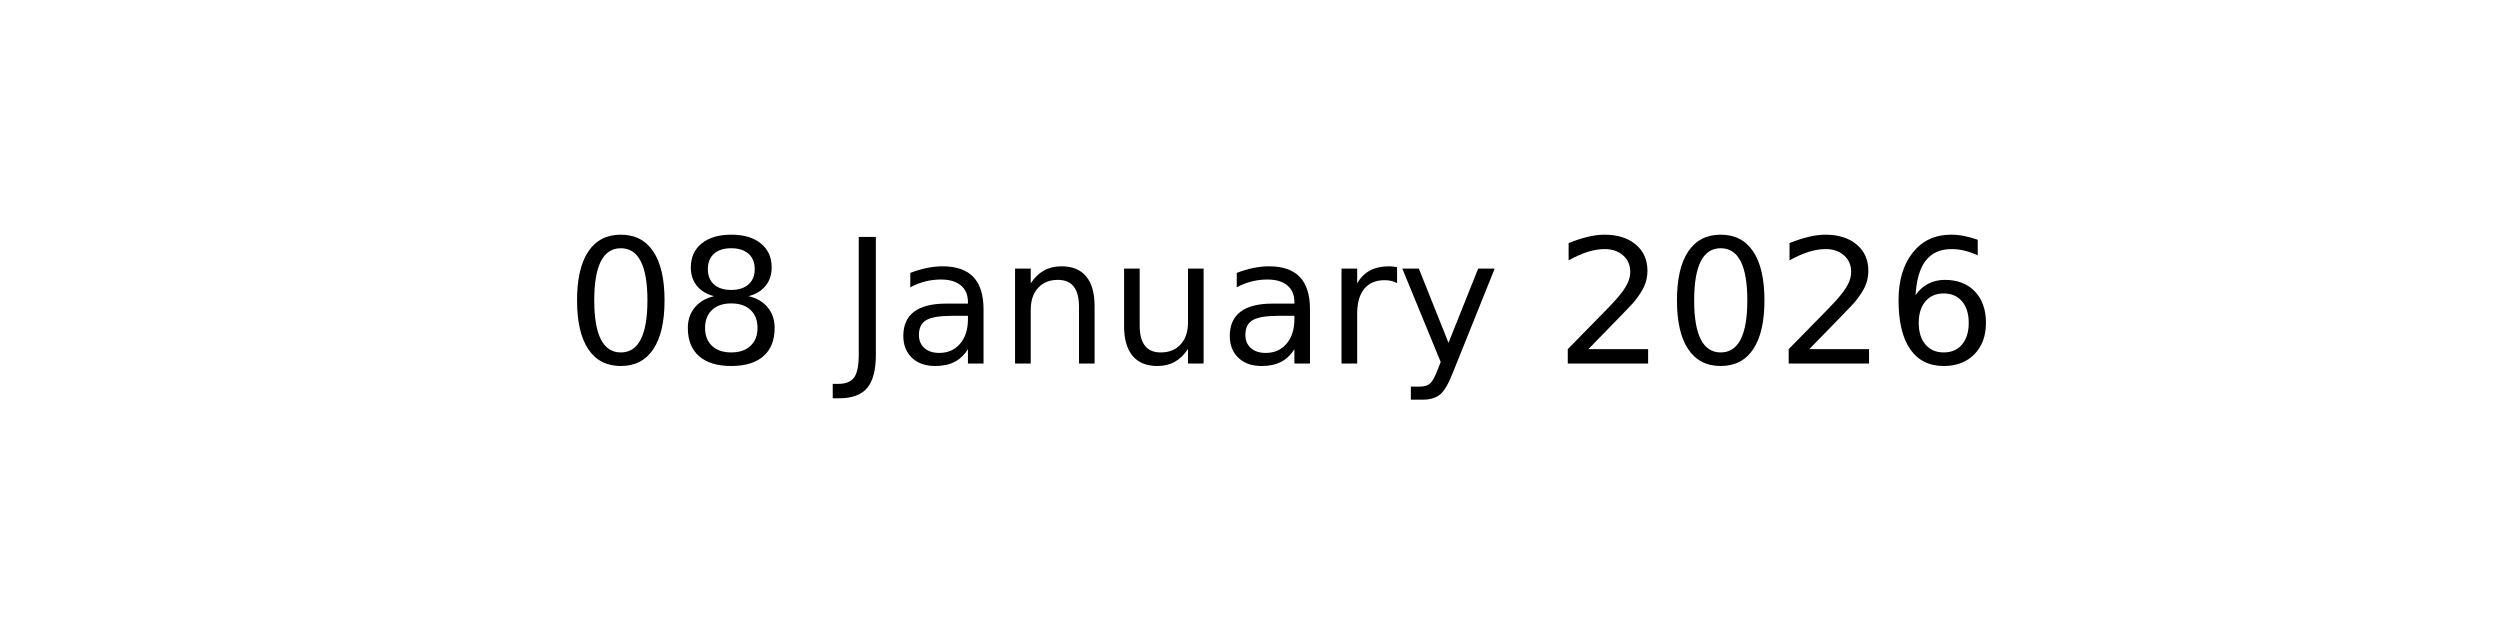
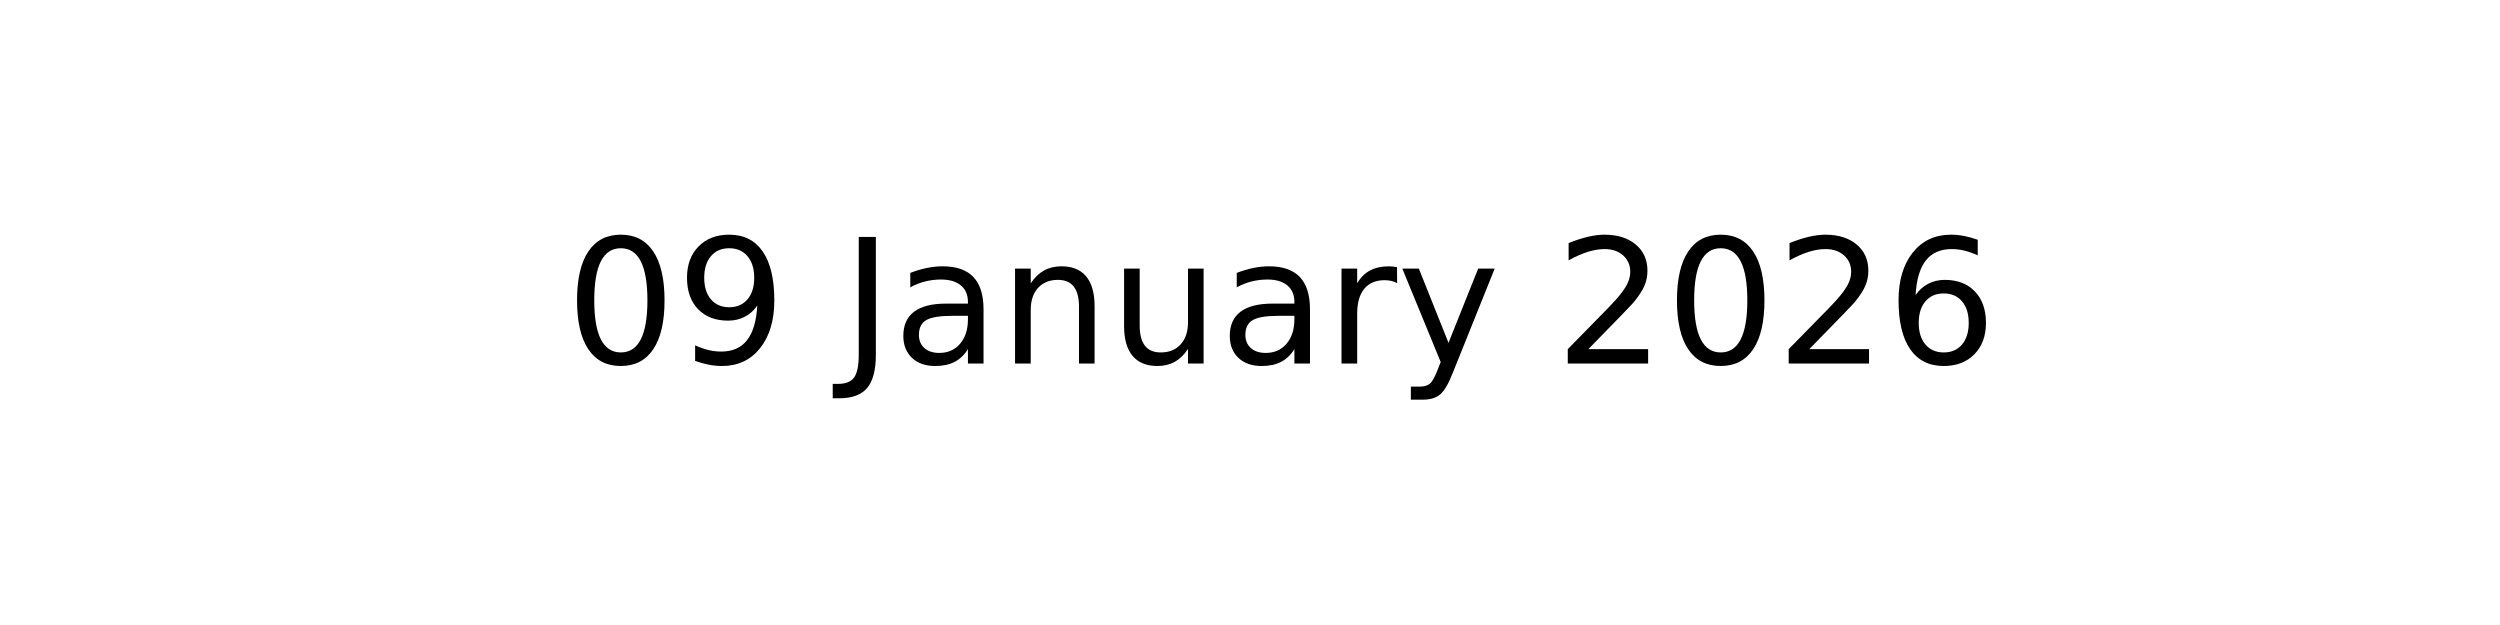
<svg xmlns="http://www.w3.org/2000/svg" xmlns:xlink="http://www.w3.org/1999/xlink" width="144pt" height="36pt" viewBox="0 0 144 36" version="1.1">
  <defs>
    <style type="text/css">*{stroke-linejoin: round; stroke-linecap: butt}</style>
  </defs>
  <g id="figure_1">
    <g id="axes_1">
      <g id="text_1">
        <g transform="translate(32.57891 20.93937) scale(0.1 -0.1)">
          <defs>
            <path id="DejaVuSans-30" d="M 2034 4250  Q 1547 4250 1301 3770  Q 1056 3291 1056 2328  Q 1056 1369 1301 889  Q 1547 409 2034 409  Q 2525 409 2770 889  Q 3016 1369 3016 2328  Q 3016 3291 2770 3770  Q 2525 4250 2034 4250  z M 2034 4750  Q 2819 4750 3233 4129  Q 3647 3509 3647 2328  Q 3647 1150 3233 529  Q 2819 -91 2034 -91  Q 1250 -91 836 529  Q 422 1150 422 2328  Q 422 3509 836 4129  Q 1250 4750 2034 4750  z " transform="scale(0.015625)" />
-             <path id="DejaVuSans-38" d="M 2034 2216  Q 1584 2216 1326 1975  Q 1069 1734 1069 1313  Q 1069 891 1326 650  Q 1584 409 2034 409  Q 2484 409 2743 651  Q 3003 894 3003 1313  Q 3003 1734 2745 1975  Q 2488 2216 2034 2216  z M 1403 2484  Q 997 2584 770 2862  Q 544 3141 544 3541  Q 544 4100 942 4425  Q 1341 4750 2034 4750  Q 2731 4750 3128 4425  Q 3525 4100 3525 3541  Q 3525 3141 3298 2862  Q 3072 2584 2669 2484  Q 3125 2378 3379 2068  Q 3634 1759 3634 1313  Q 3634 634 3220 271  Q 2806 -91 2034 -91  Q 1263 -91 848 271  Q 434 634 434 1313  Q 434 1759 690 2068  Q 947 2378 1403 2484  z M 1172 3481  Q 1172 3119 1398 2916  Q 1625 2713 2034 2713  Q 2441 2713 2670 2916  Q 2900 3119 2900 3481  Q 2900 3844 2670 4047  Q 2441 4250 2034 4250  Q 1625 4250 1398 4047  Q 1172 3844 1172 3481  z " transform="scale(0.015625)" />
+             <path id="DejaVuSans-39" d="M 703 97  L 703 672  Q 941 559 1184 500  Q 1428 441 1663 441  Q 2288 441 2617 861  Q 2947 1281 2994 2138  Q 2813 1869 2534 1725  Q 2256 1581 1919 1581  Q 1219 1581 811 2004  Q 403 2428 403 3163  Q 403 3881 828 4315  Q 1253 4750 1959 4750  Q 2769 4750 3195 4129  Q 3622 3509 3622 2328  Q 3622 1225 3098 567  Q 2575 -91 1691 -91  Q 1453 -91 1209 -44  Q 966 3 703 97  z M 1959 2075  Q 2384 2075 2632 2365  Q 2881 2656 2881 3163  Q 2881 3666 2632 3958  Q 2384 4250 1959 4250  Q 1534 4250 1286 3958  Q 1038 3666 1038 3163  Q 1038 2656 1286 2365  Q 1534 2075 1959 2075  z " transform="scale(0.015625)" />
            <path id="DejaVuSans-20" transform="scale(0.015625)" />
            <path id="DejaVuSans-4a" d="M 628 4666  L 1259 4666  L 1259 325  Q 1259 -519 939 -900  Q 619 -1281 -91 -1281  L -331 -1281  L -331 -750  L -134 -750  Q 284 -750 456 -515  Q 628 -281 628 325  L 628 4666  z " transform="scale(0.015625)" />
            <path id="DejaVuSans-61" d="M 2194 1759  Q 1497 1759 1228 1600  Q 959 1441 959 1056  Q 959 750 1161 570  Q 1363 391 1709 391  Q 2188 391 2477 730  Q 2766 1069 2766 1631  L 2766 1759  L 2194 1759  z M 3341 1997  L 3341 0  L 2766 0  L 2766 531  Q 2569 213 2275 61  Q 1981 -91 1556 -91  Q 1019 -91 701 211  Q 384 513 384 1019  Q 384 1609 779 1909  Q 1175 2209 1959 2209  L 2766 2209  L 2766 2266  Q 2766 2663 2505 2880  Q 2244 3097 1772 3097  Q 1472 3097 1187 3025  Q 903 2953 641 2809  L 641 3341  Q 956 3463 1253 3523  Q 1550 3584 1831 3584  Q 2591 3584 2966 3190  Q 3341 2797 3341 1997  z " transform="scale(0.015625)" />
            <path id="DejaVuSans-6e" d="M 3513 2113  L 3513 0  L 2938 0  L 2938 2094  Q 2938 2591 2744 2837  Q 2550 3084 2163 3084  Q 1697 3084 1428 2787  Q 1159 2491 1159 1978  L 1159 0  L 581 0  L 581 3500  L 1159 3500  L 1159 2956  Q 1366 3272 1645 3428  Q 1925 3584 2291 3584  Q 2894 3584 3203 3211  Q 3513 2838 3513 2113  z " transform="scale(0.015625)" />
            <path id="DejaVuSans-75" d="M 544 1381  L 544 3500  L 1119 3500  L 1119 1403  Q 1119 906 1312 657  Q 1506 409 1894 409  Q 2359 409 2629 706  Q 2900 1003 2900 1516  L 2900 3500  L 3475 3500  L 3475 0  L 2900 0  L 2900 538  Q 2691 219 2414 64  Q 2138 -91 1772 -91  Q 1169 -91 856 284  Q 544 659 544 1381  z M 1991 3584  L 1991 3584  z " transform="scale(0.015625)" />
            <path id="DejaVuSans-72" d="M 2631 2963  Q 2534 3019 2420 3045  Q 2306 3072 2169 3072  Q 1681 3072 1420 2755  Q 1159 2438 1159 1844  L 1159 0  L 581 0  L 581 3500  L 1159 3500  L 1159 2956  Q 1341 3275 1631 3429  Q 1922 3584 2338 3584  Q 2397 3584 2469 3576  Q 2541 3569 2628 3553  L 2631 2963  z " transform="scale(0.015625)" />
            <path id="DejaVuSans-79" d="M 2059 -325  Q 1816 -950 1584 -1140  Q 1353 -1331 966 -1331  L 506 -1331  L 506 -850  L 844 -850  Q 1081 -850 1212 -737  Q 1344 -625 1503 -206  L 1606 56  L 191 3500  L 800 3500  L 1894 763  L 2988 3500  L 3597 3500  L 2059 -325  z " transform="scale(0.015625)" />
            <path id="DejaVuSans-32" d="M 1228 531  L 3431 531  L 3431 0  L 469 0  L 469 531  Q 828 903 1448 1529  Q 2069 2156 2228 2338  Q 2531 2678 2651 2914  Q 2772 3150 2772 3378  Q 2772 3750 2511 3984  Q 2250 4219 1831 4219  Q 1534 4219 1204 4116  Q 875 4013 500 3803  L 500 4441  Q 881 4594 1212 4672  Q 1544 4750 1819 4750  Q 2544 4750 2975 4387  Q 3406 4025 3406 3419  Q 3406 3131 3298 2873  Q 3191 2616 2906 2266  Q 2828 2175 2409 1742  Q 1991 1309 1228 531  z " transform="scale(0.015625)" />
            <path id="DejaVuSans-36" d="M 2113 2584  Q 1688 2584 1439 2293  Q 1191 2003 1191 1497  Q 1191 994 1439 701  Q 1688 409 2113 409  Q 2538 409 2786 701  Q 3034 994 3034 1497  Q 3034 2003 2786 2293  Q 2538 2584 2113 2584  z M 3366 4563  L 3366 3988  Q 3128 4100 2886 4159  Q 2644 4219 2406 4219  Q 1781 4219 1451 3797  Q 1122 3375 1075 2522  Q 1259 2794 1537 2939  Q 1816 3084 2150 3084  Q 2853 3084 3261 2657  Q 3669 2231 3669 1497  Q 3669 778 3244 343  Q 2819 -91 2113 -91  Q 1303 -91 875 529  Q 447 1150 447 2328  Q 447 3434 972 4092  Q 1497 4750 2381 4750  Q 2619 4750 2861 4703  Q 3103 4656 3366 4563  z " transform="scale(0.015625)" />
          </defs>
          <use xlink:href="#DejaVuSans-30" />
-           <use xlink:href="#DejaVuSans-38" x="63.623" />
+           <use xlink:href="#DejaVuSans-39" x="63.623" />
          <use xlink:href="#DejaVuSans-20" x="127.246" />
          <use xlink:href="#DejaVuSans-4a" x="159.033" />
          <use xlink:href="#DejaVuSans-61" x="188.525" />
          <use xlink:href="#DejaVuSans-6e" x="249.805" />
          <use xlink:href="#DejaVuSans-75" x="313.184" />
          <use xlink:href="#DejaVuSans-61" x="376.562" />
          <use xlink:href="#DejaVuSans-72" x="437.842" />
          <use xlink:href="#DejaVuSans-79" x="478.955" />
          <use xlink:href="#DejaVuSans-20" x="538.135" />
          <use xlink:href="#DejaVuSans-32" x="569.922" />
          <use xlink:href="#DejaVuSans-30" x="633.545" />
          <use xlink:href="#DejaVuSans-32" x="697.168" />
          <use xlink:href="#DejaVuSans-36" x="760.791" />
        </g>
      </g>
    </g>
  </g>
</svg>
